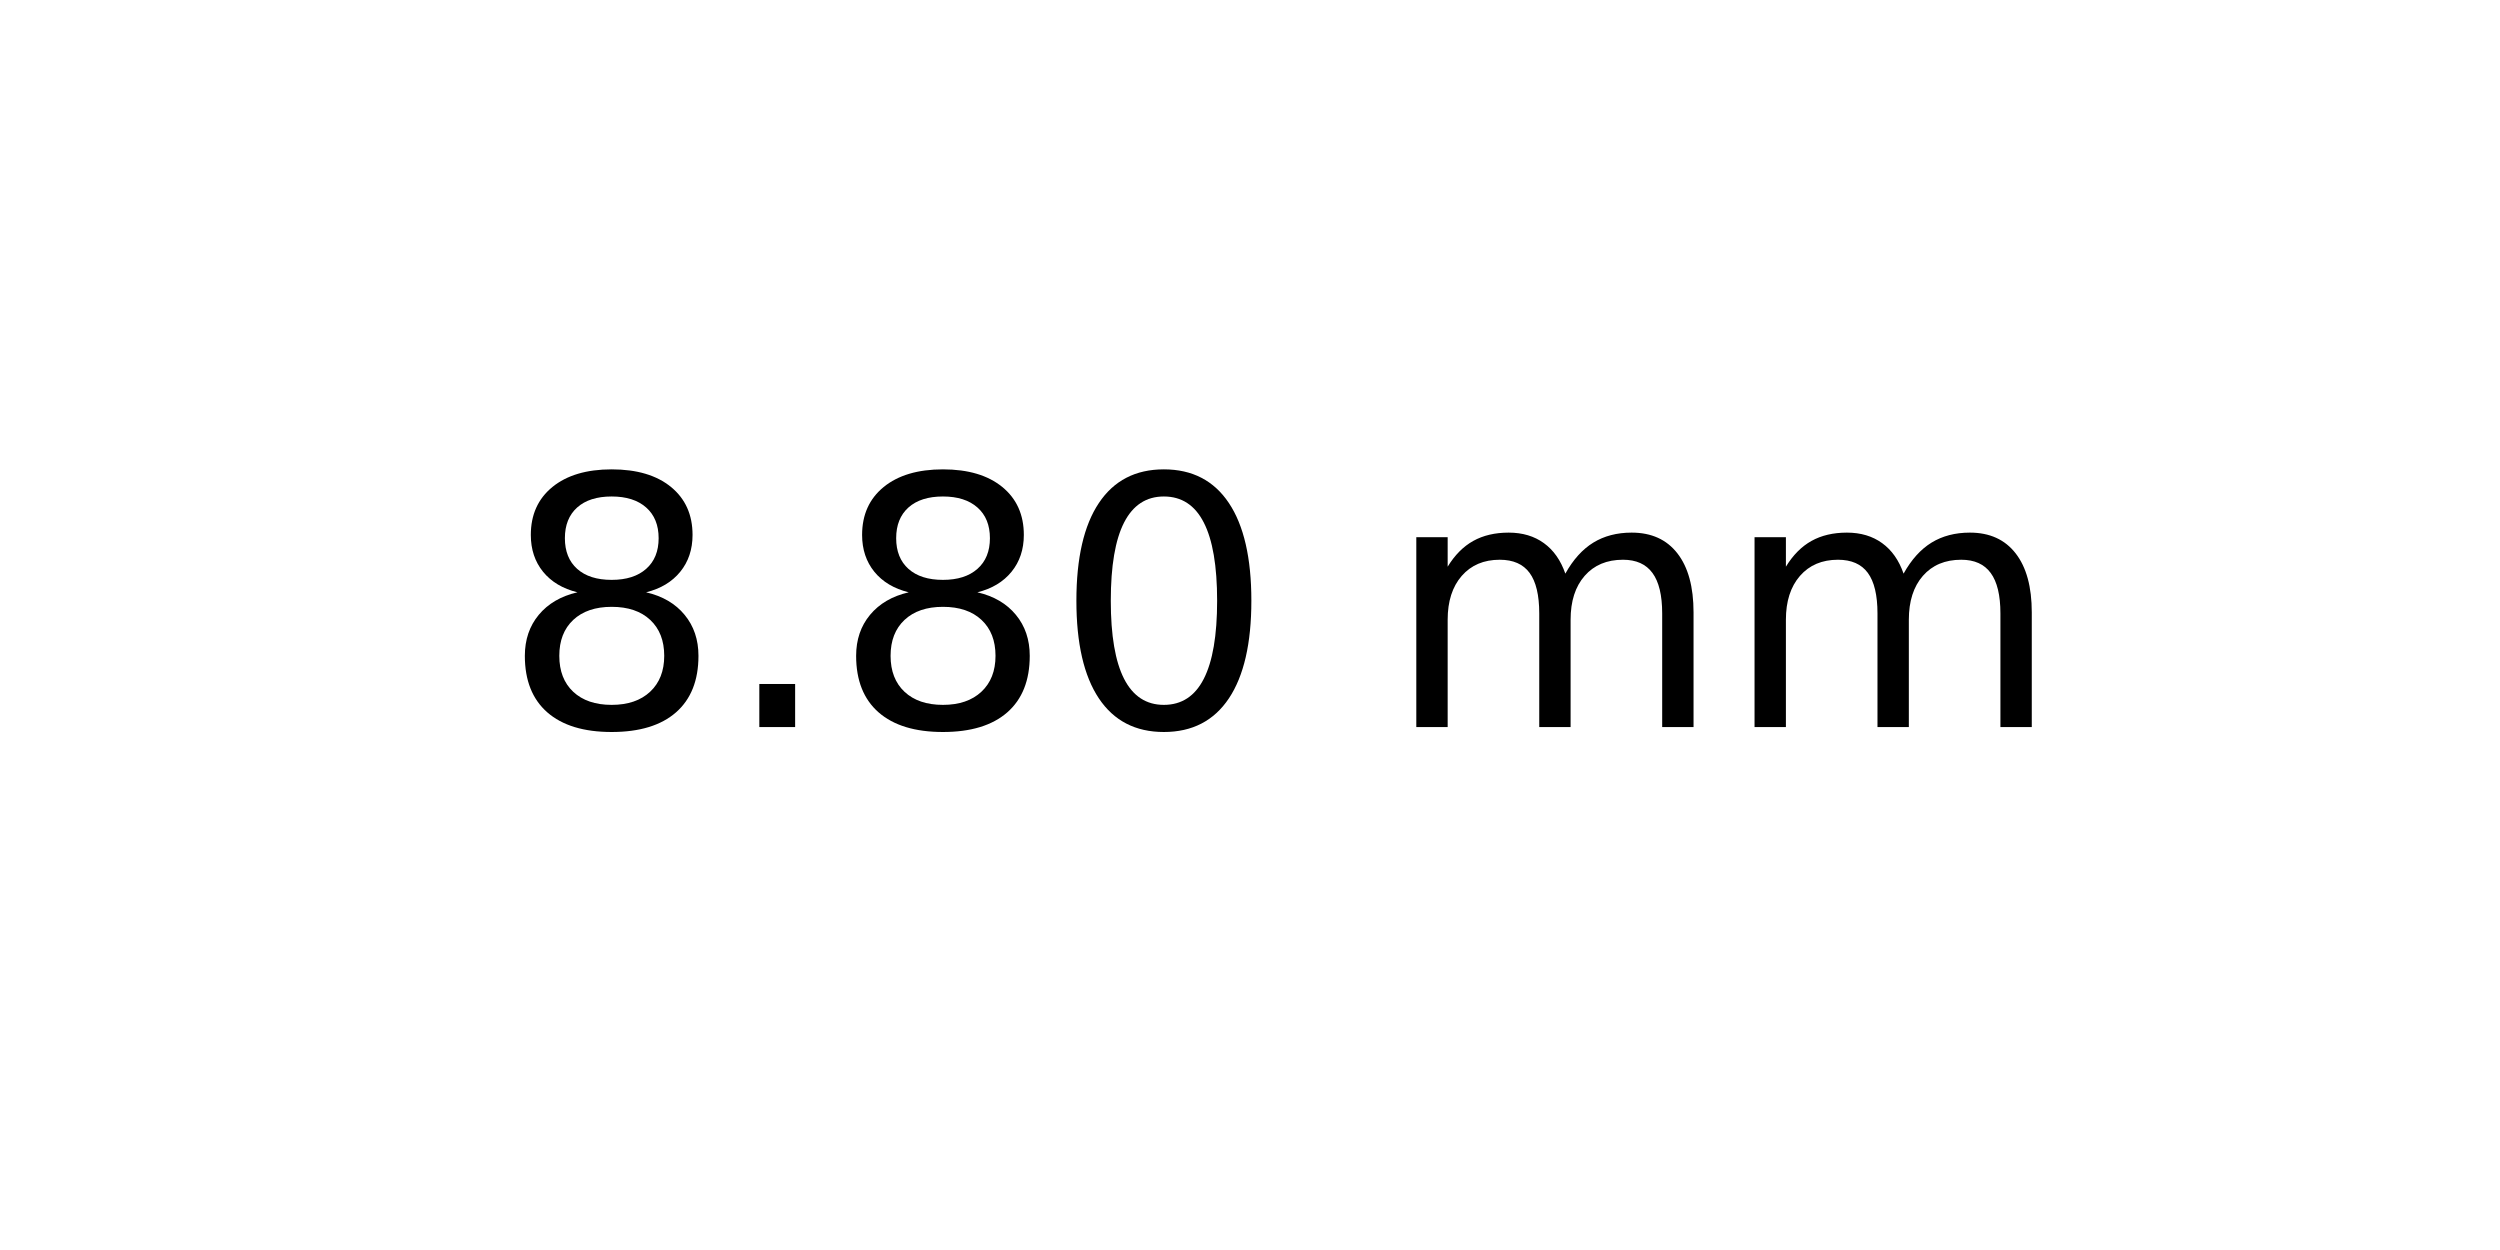
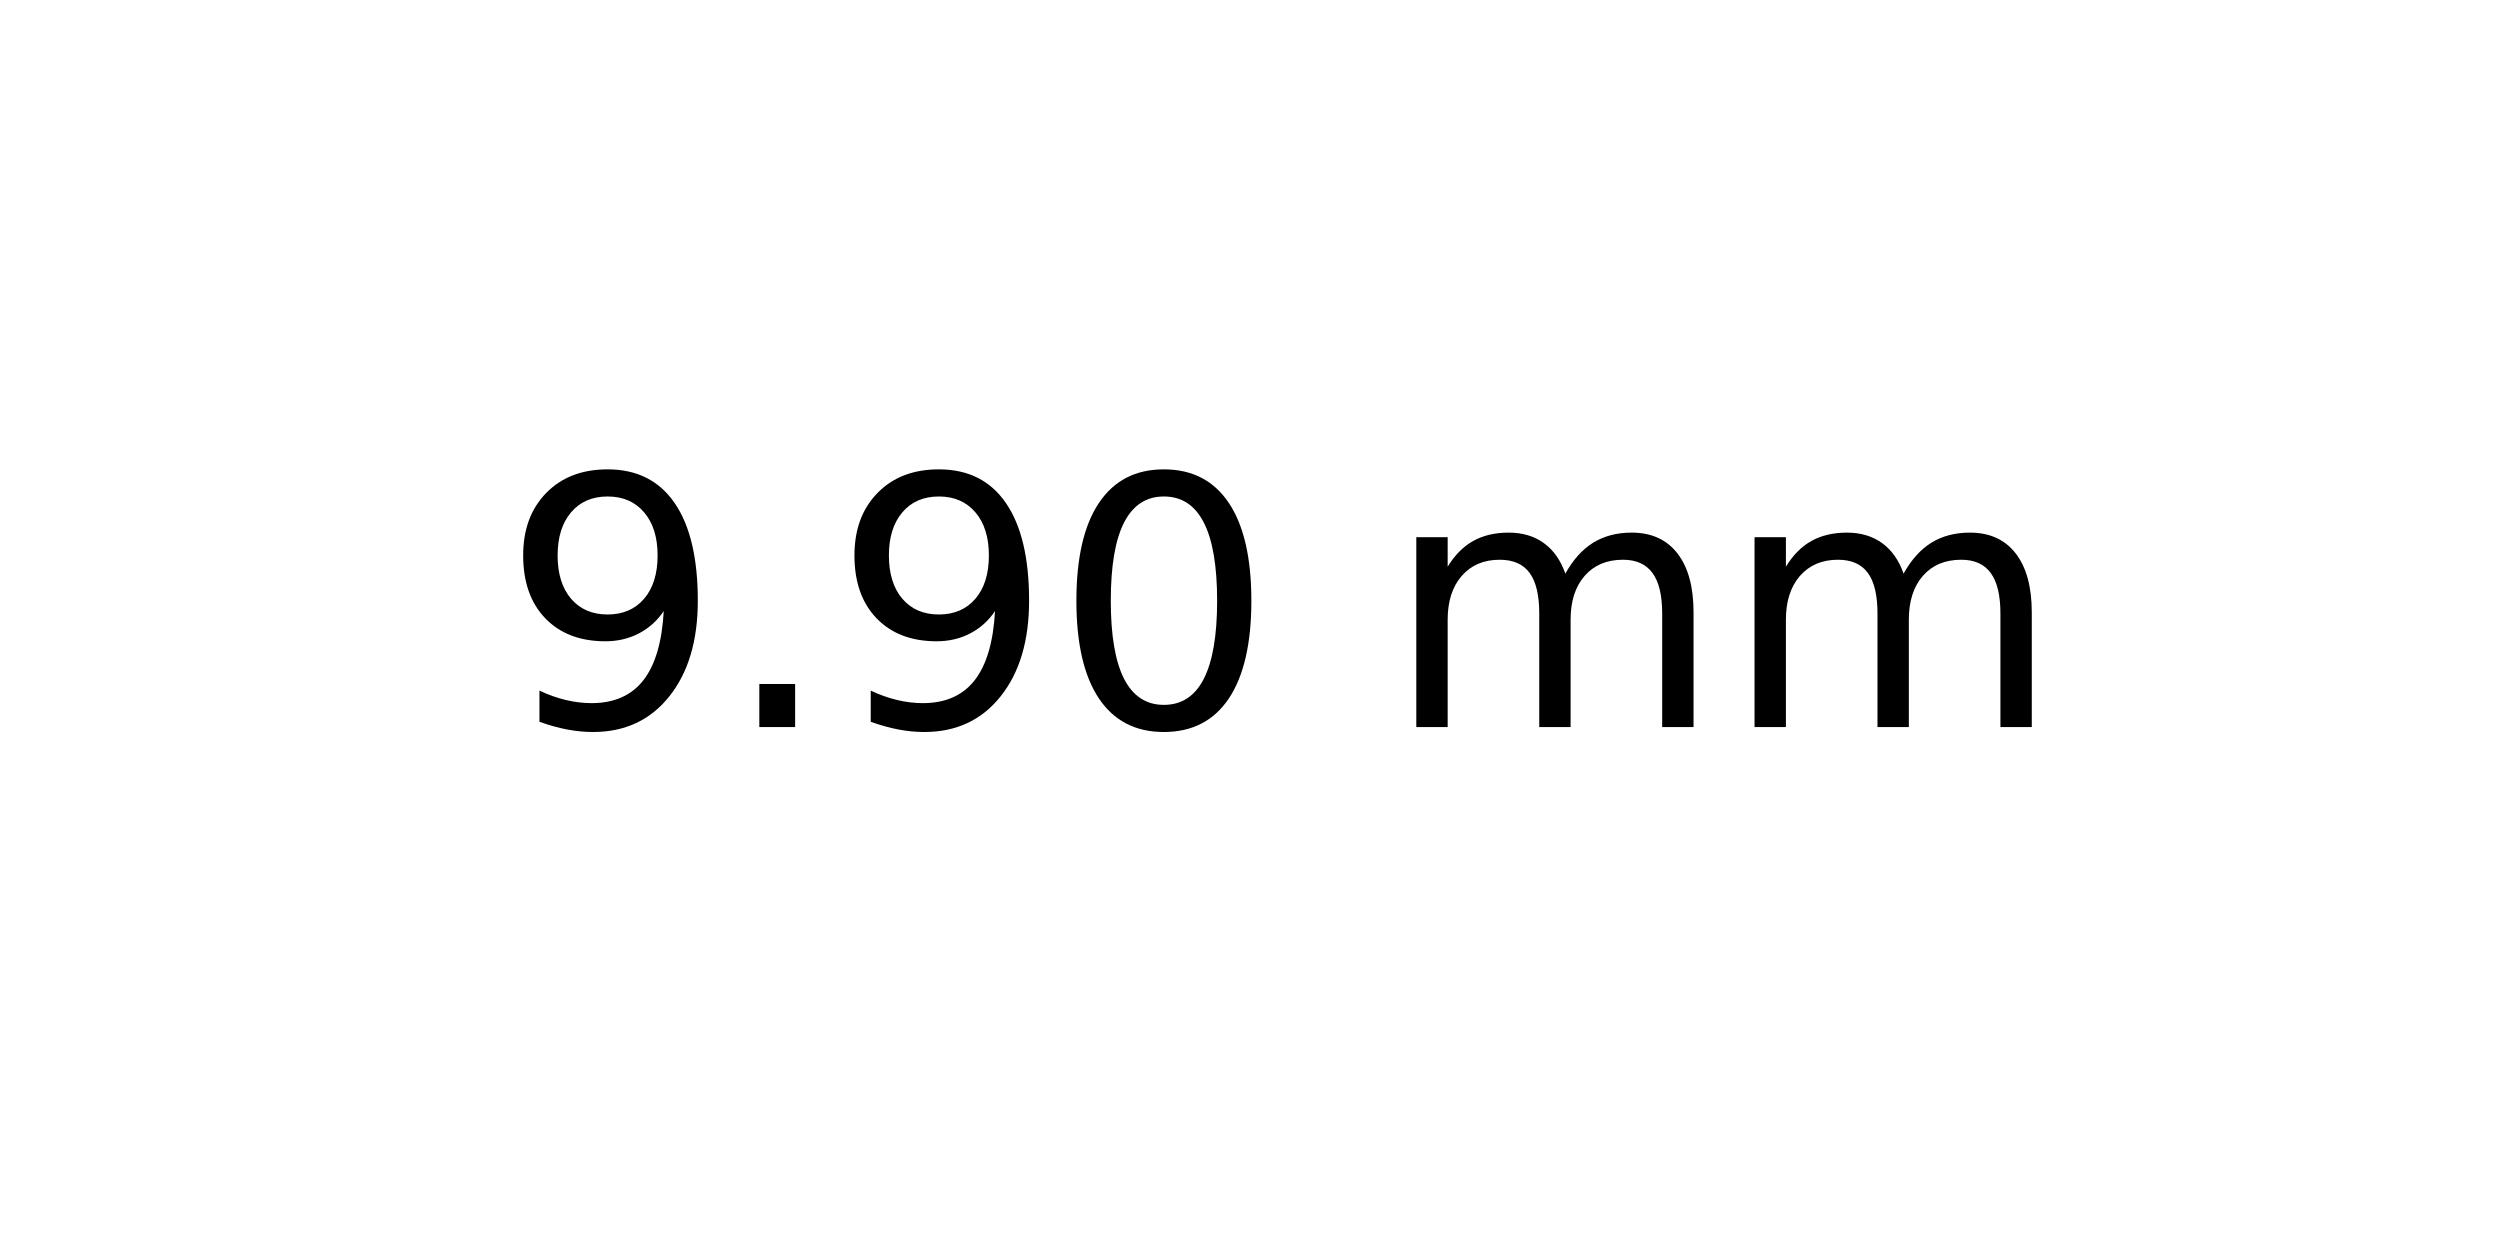
<svg xmlns="http://www.w3.org/2000/svg" xmlns:xlink="http://www.w3.org/1999/xlink" width="72pt" height="36pt" viewBox="0 0 72 36" version="1.1">
  <defs>
    <style type="text/css">*{stroke-linejoin: round; stroke-linecap: butt}</style>
  </defs>
  <g id="figure_1">
    <g id="axes_1">
      <g id="text_1">
        <g transform="translate(14.4375 20.93937) scale(0.1 -0.1)">
          <defs>
-             <path id="DejaVuSans-38" d="M 2034 2216  Q 1584 2216 1326 1975  Q 1069 1734 1069 1313  Q 1069 891 1326 650  Q 1584 409 2034 409  Q 2484 409 2743 651  Q 3003 894 3003 1313  Q 3003 1734 2745 1975  Q 2488 2216 2034 2216  z M 1403 2484  Q 997 2584 770 2862  Q 544 3141 544 3541  Q 544 4100 942 4425  Q 1341 4750 2034 4750  Q 2731 4750 3128 4425  Q 3525 4100 3525 3541  Q 3525 3141 3298 2862  Q 3072 2584 2669 2484  Q 3125 2378 3379 2068  Q 3634 1759 3634 1313  Q 3634 634 3220 271  Q 2806 -91 2034 -91  Q 1263 -91 848 271  Q 434 634 434 1313  Q 434 1759 690 2068  Q 947 2378 1403 2484  z M 1172 3481  Q 1172 3119 1398 2916  Q 1625 2713 2034 2713  Q 2441 2713 2670 2916  Q 2900 3119 2900 3481  Q 2900 3844 2670 4047  Q 2441 4250 2034 4250  Q 1625 4250 1398 4047  Q 1172 3844 1172 3481  z " transform="scale(0.015625)" />
+             <path id="DejaVuSans-39" d="M 703 97  L 703 672  Q 941 559 1184 500  Q 1428 441 1663 441  Q 2288 441 2617 861  Q 2947 1281 2994 2138  Q 2813 1869 2534 1725  Q 2256 1581 1919 1581  Q 1219 1581 811 2004  Q 403 2428 403 3163  Q 403 3881 828 4315  Q 1253 4750 1959 4750  Q 2769 4750 3195 4129  Q 3622 3509 3622 2328  Q 3622 1225 3098 567  Q 2575 -91 1691 -91  Q 1453 -91 1209 -44  Q 966 3 703 97  z M 1959 2075  Q 2384 2075 2632 2365  Q 2881 2656 2881 3163  Q 2881 3666 2632 3958  Q 2384 4250 1959 4250  Q 1534 4250 1286 3958  Q 1038 3666 1038 3163  Q 1038 2656 1286 2365  Q 1534 2075 1959 2075  z " transform="scale(0.015625)" />
            <path id="DejaVuSans-2e" d="M 684 794  L 1344 794  L 1344 0  L 684 0  L 684 794  z " transform="scale(0.015625)" />
            <path id="DejaVuSans-30" d="M 2034 4250  Q 1547 4250 1301 3770  Q 1056 3291 1056 2328  Q 1056 1369 1301 889  Q 1547 409 2034 409  Q 2525 409 2770 889  Q 3016 1369 3016 2328  Q 3016 3291 2770 3770  Q 2525 4250 2034 4250  z M 2034 4750  Q 2819 4750 3233 4129  Q 3647 3509 3647 2328  Q 3647 1150 3233 529  Q 2819 -91 2034 -91  Q 1250 -91 836 529  Q 422 1150 422 2328  Q 422 3509 836 4129  Q 1250 4750 2034 4750  z " transform="scale(0.015625)" />
            <path id="DejaVuSans-20" transform="scale(0.015625)" />
            <path id="DejaVuSans-6d" d="M 3328 2828  Q 3544 3216 3844 3400  Q 4144 3584 4550 3584  Q 5097 3584 5394 3201  Q 5691 2819 5691 2113  L 5691 0  L 5113 0  L 5113 2094  Q 5113 2597 4934 2840  Q 4756 3084 4391 3084  Q 3944 3084 3684 2787  Q 3425 2491 3425 1978  L 3425 0  L 2847 0  L 2847 2094  Q 2847 2600 2669 2842  Q 2491 3084 2119 3084  Q 1678 3084 1418 2786  Q 1159 2488 1159 1978  L 1159 0  L 581 0  L 581 3500  L 1159 3500  L 1159 2956  Q 1356 3278 1631 3431  Q 1906 3584 2284 3584  Q 2666 3584 2933 3390  Q 3200 3197 3328 2828  z " transform="scale(0.015625)" />
          </defs>
-           <use xlink:href="#DejaVuSans-38" />
+           <use xlink:href="#DejaVuSans-39" />
          <use xlink:href="#DejaVuSans-2e" x="63.623" />
-           <use xlink:href="#DejaVuSans-38" x="95.41" />
+           <use xlink:href="#DejaVuSans-39" x="95.41" />
          <use xlink:href="#DejaVuSans-30" x="159.033" />
          <use xlink:href="#DejaVuSans-20" x="222.656" />
          <use xlink:href="#DejaVuSans-6d" x="254.443" />
          <use xlink:href="#DejaVuSans-6d" x="351.855" />
        </g>
      </g>
    </g>
  </g>
</svg>
